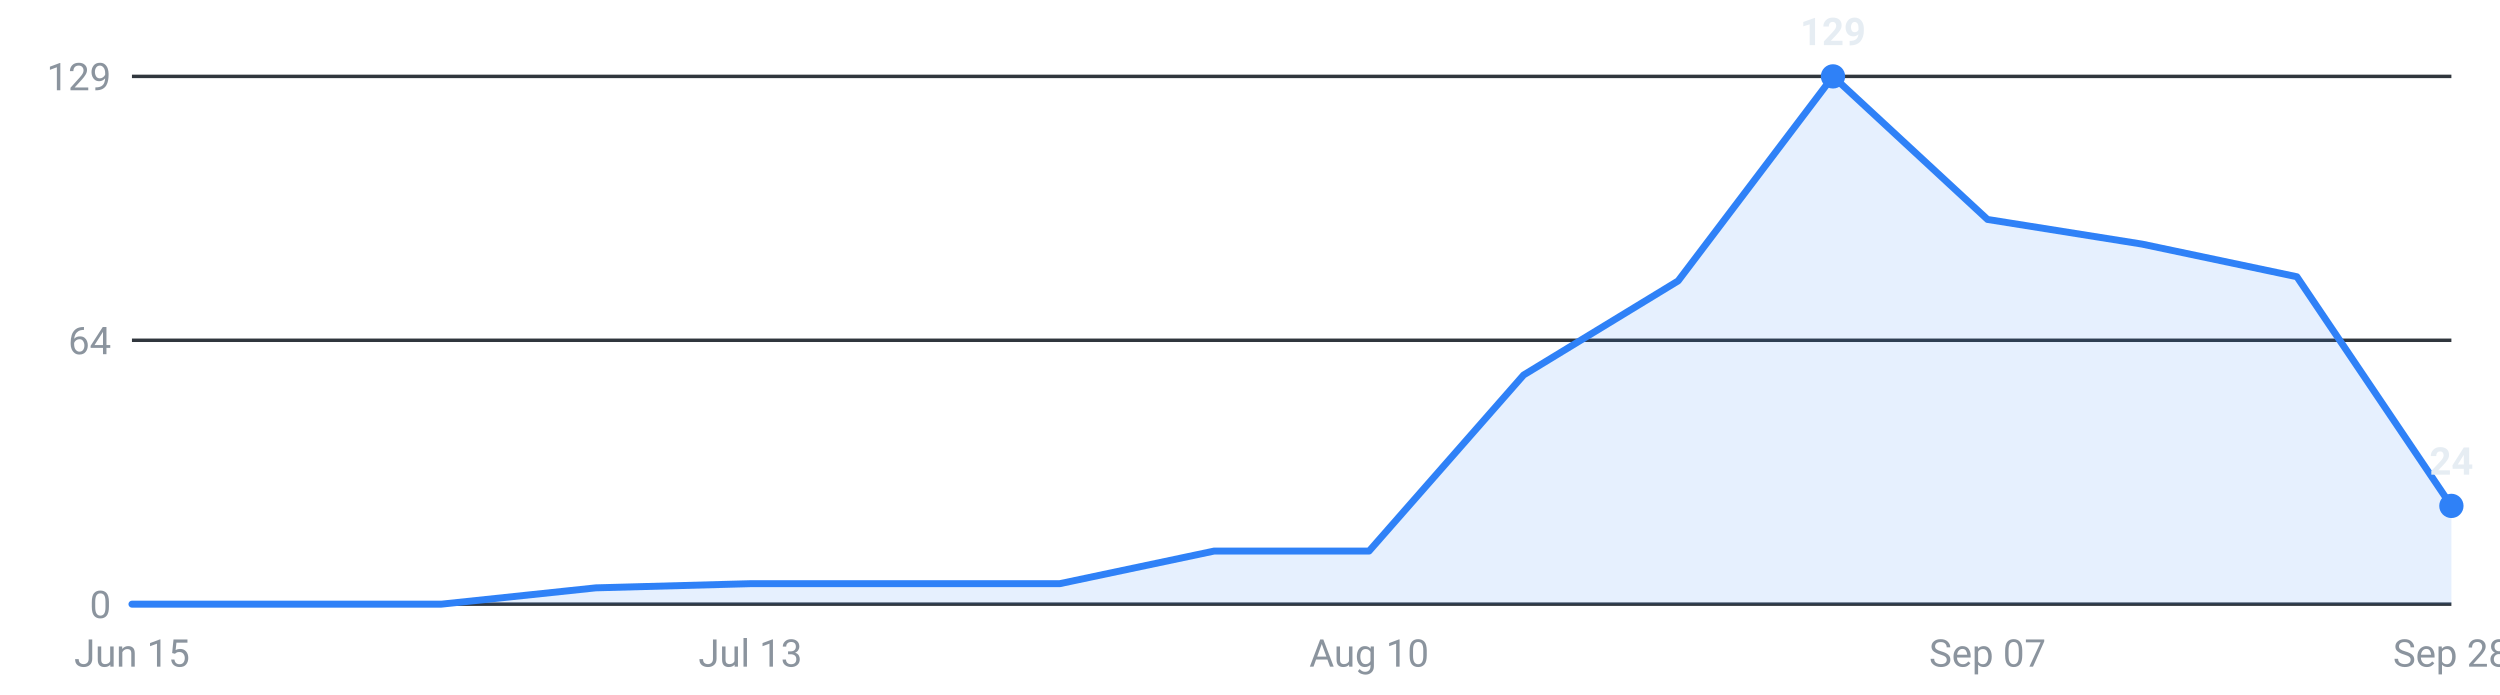
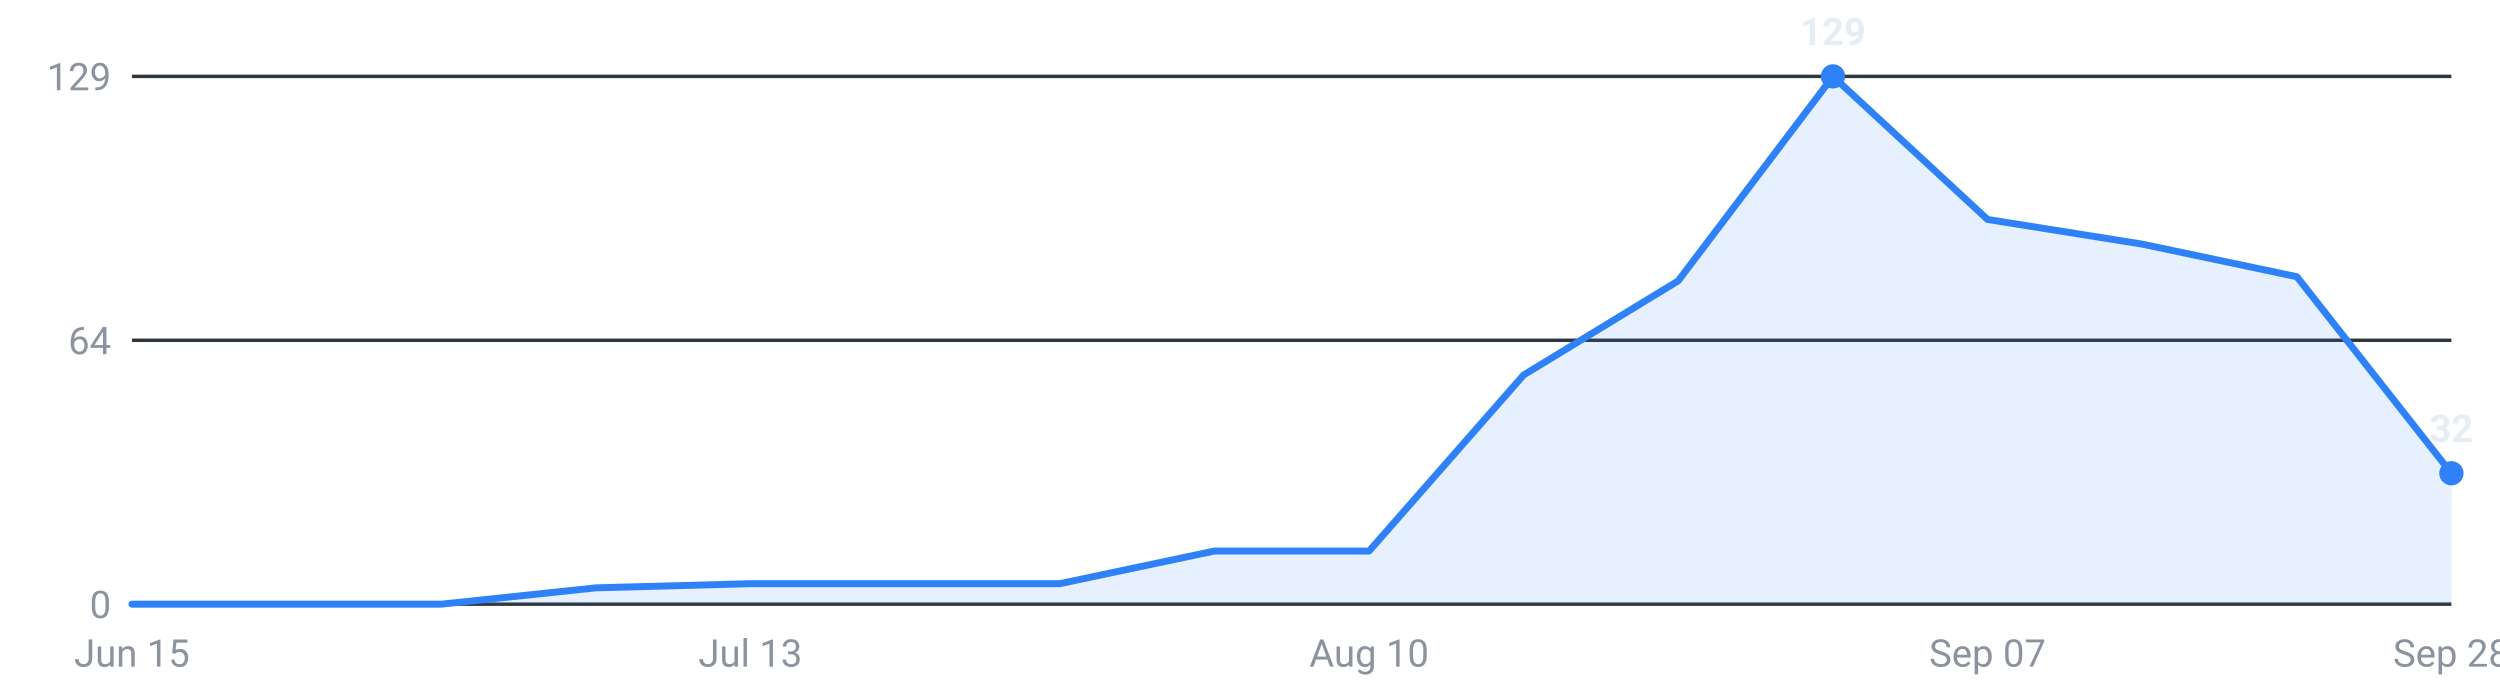
<svg xmlns="http://www.w3.org/2000/svg" viewBox="0 0 720 200" width="720" height="200" role="img" aria-label="Internships posted per week, last 16 weeks">
  <g font-family="-apple-system,Segoe UI,Roboto,sans-serif" font-size="11">
    <line x1="38" y1="174.0" x2="706" y2="174.0" stroke="#30363d" stroke-width="1" />
    <text x="32" y="178.0" text-anchor="end" fill="#8b949e">0</text>
    <line x1="38" y1="98.0" x2="706" y2="98.0" stroke="#30363d" stroke-width="1" />
    <text x="32" y="102.0" text-anchor="end" fill="#8b949e">64</text>
    <line x1="38" y1="22.0" x2="706" y2="22.0" stroke="#30363d" stroke-width="1" />
    <text x="32" y="26.0" text-anchor="end" fill="#8b949e">129</text>
-     <path d="M38.0,174 L38.0,174.0 L82.5,174.0 L127.1,174.0 L171.6,169.3 L216.1,168.1 L260.7,168.1 L305.2,168.1 L349.7,158.7 L394.3,158.7 L438.8,108.0 L483.3,80.9 L527.9,22.0 L572.4,63.2 L616.9,70.3 L661.5,79.7 L706.0,145.7 L706.0,174 Z" fill="#2f81f7" fill-opacity="0.12" />
-     <polyline points="38.0,174.0 82.5,174.0 127.1,174.0 171.6,169.3 216.1,168.1 260.7,168.1 305.2,168.1 349.7,158.7 394.3,158.7 438.8,108.0 483.3,80.9 527.9,22.0 572.4,63.2 616.9,70.3 661.5,79.7 706.0,145.7" fill="none" stroke="#2f81f7" stroke-width="2" stroke-linejoin="round" stroke-linecap="round" />
+     <path d="M38.0,174 L38.0,174.0 L82.5,174.0 L127.1,174.0 L171.6,169.3 L216.1,168.1 L260.7,168.1 L305.2,168.1 L349.7,158.7 L394.3,158.7 L438.8,108.0 L483.3,80.9 L527.9,22.0 L572.4,63.2 L616.9,70.3 L661.5,79.7 L706.0,136.3 L706.0,174 Z" fill="#2f81f7" fill-opacity="0.12" />
+     <polyline points="38.0,174.0 82.5,174.0 127.1,174.0 171.6,169.3 216.1,168.1 260.7,168.1 305.2,168.1 349.7,158.7 394.3,158.7 438.8,108.0 483.3,80.9 527.9,22.0 572.4,63.2 616.9,70.3 661.5,79.7 706.0,136.3" fill="none" stroke="#2f81f7" stroke-width="2" stroke-linejoin="round" stroke-linecap="round" />
    <circle cx="527.9" cy="22.0" r="3.5" fill="#2f81f7" />
    <text x="527.9" y="13.0" text-anchor="middle" fill="#e6edf3" font-weight="600">129</text>
-     <circle cx="706.0" cy="145.7" r="3.5" fill="#2f81f7" />
-     <text x="706.0" y="136.7" text-anchor="middle" fill="#e6edf3" font-weight="600">24</text>
+     <circle cx="706.0" cy="136.3" r="3.5" fill="#2f81f7" />
+     <text x="706.0" y="127.3" text-anchor="middle" fill="#e6edf3" font-weight="600">32</text>
    <text x="38.0" y="192" text-anchor="middle" fill="#8b949e">Jun 15</text>
    <text x="216.1" y="192" text-anchor="middle" fill="#8b949e">Jul 13</text>
    <text x="394.3" y="192" text-anchor="middle" fill="#8b949e">Aug 10</text>
    <text x="572.4" y="192" text-anchor="middle" fill="#8b949e">Sep 07</text>
    <text x="706.0" y="192" text-anchor="middle" fill="#8b949e">Sep 28</text>
  </g>
</svg>
